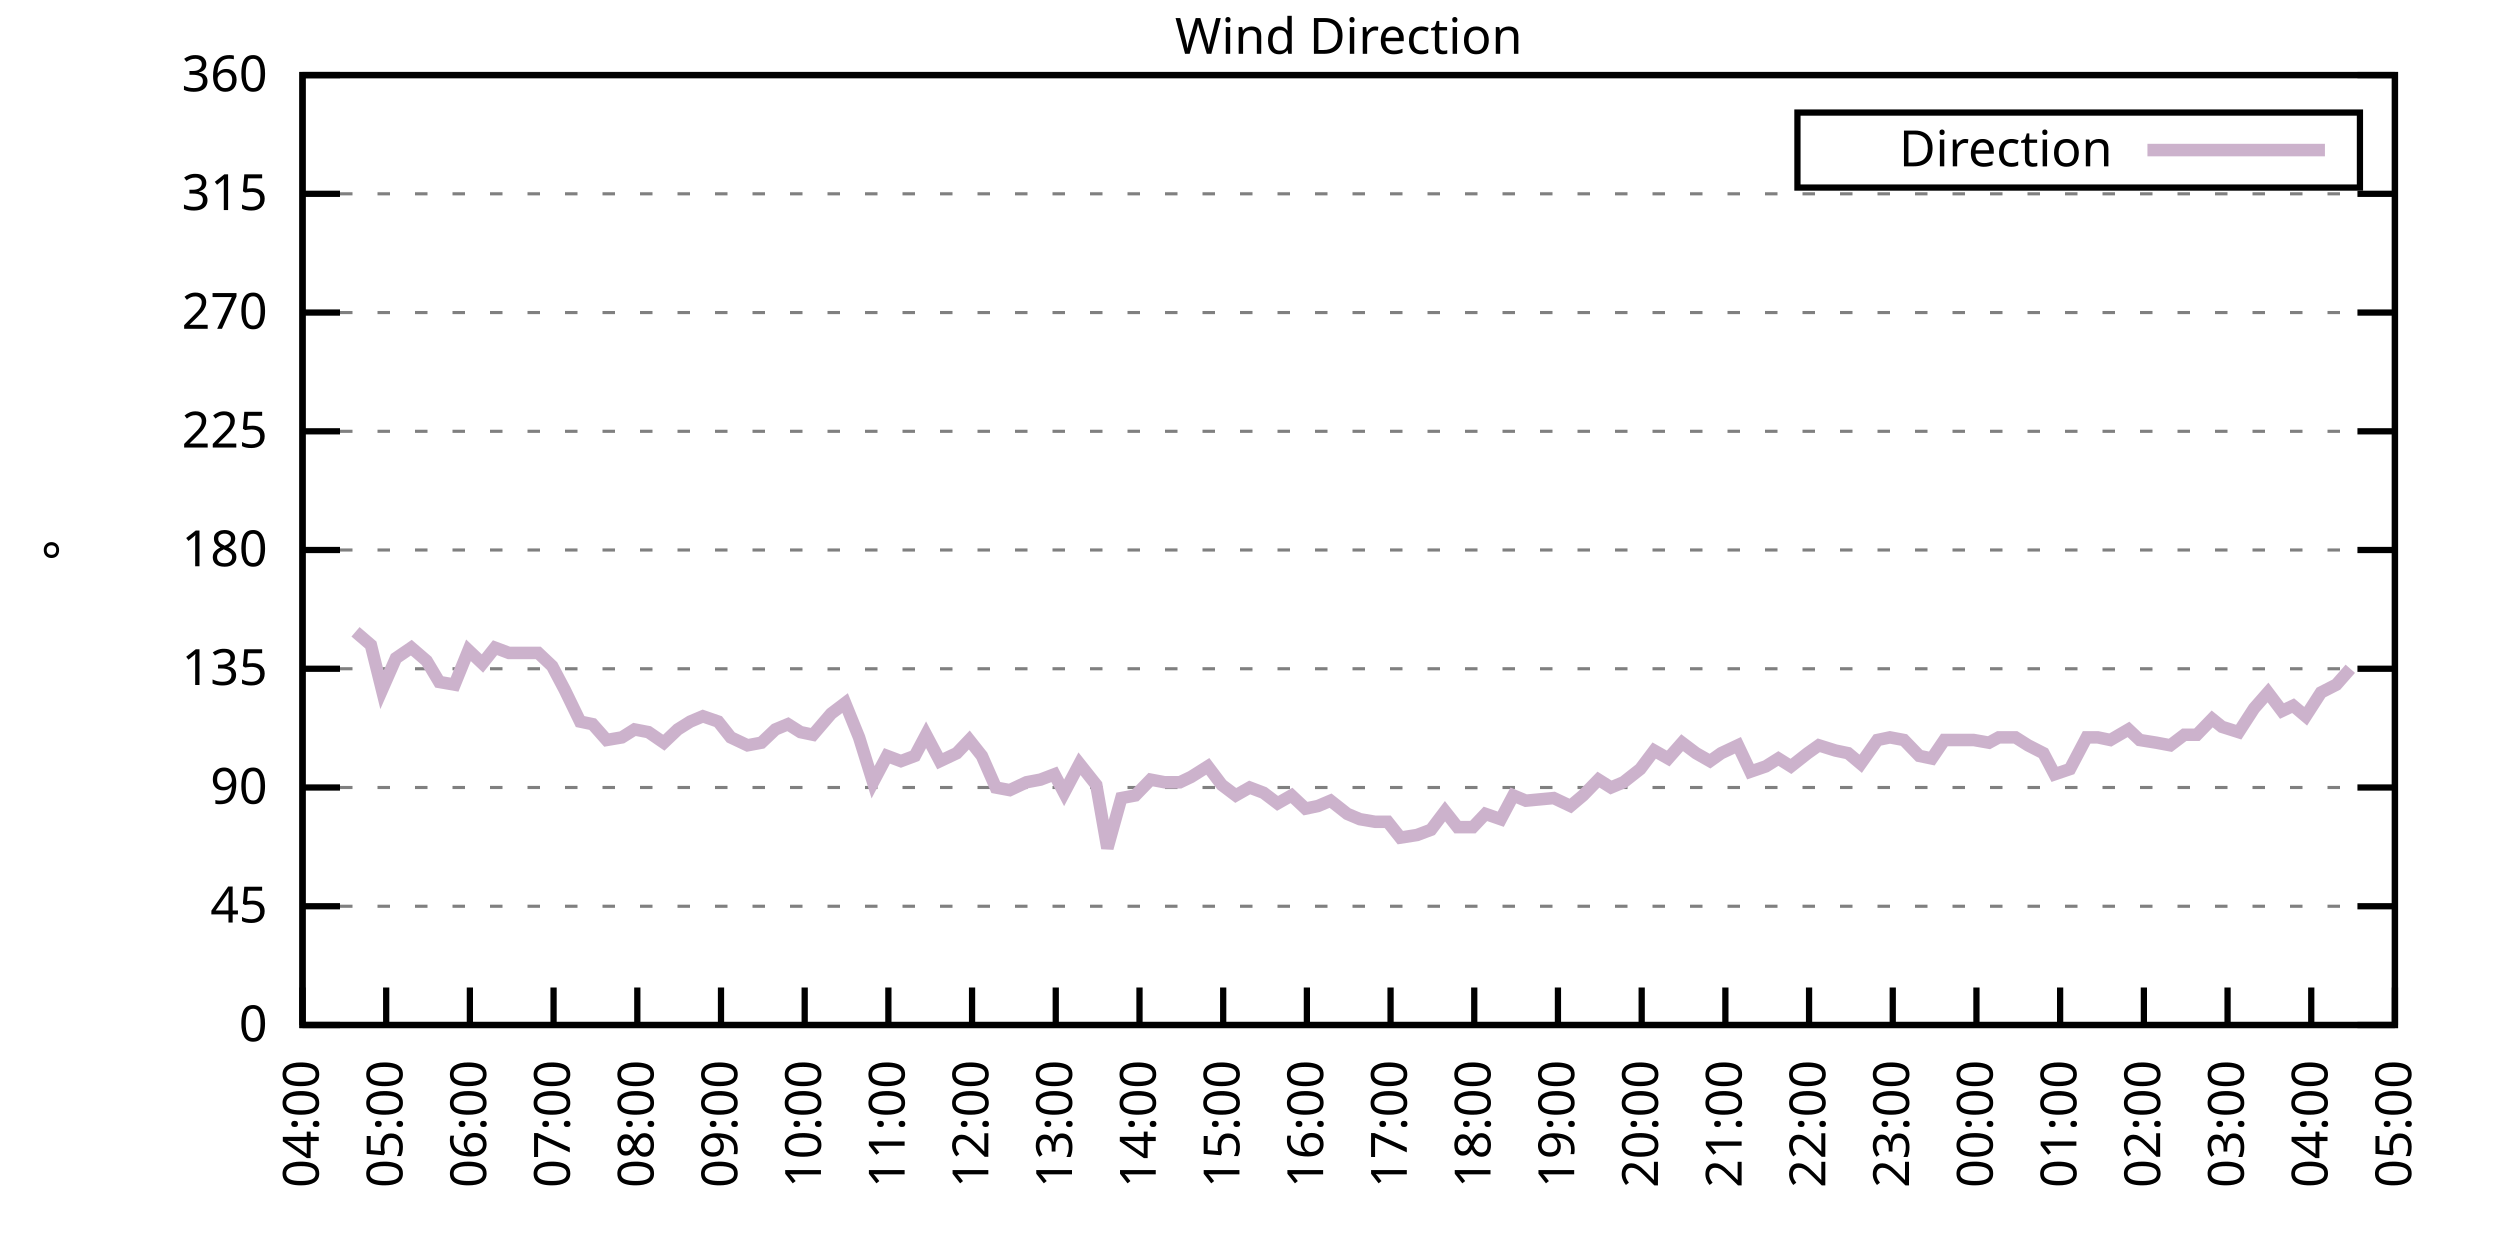
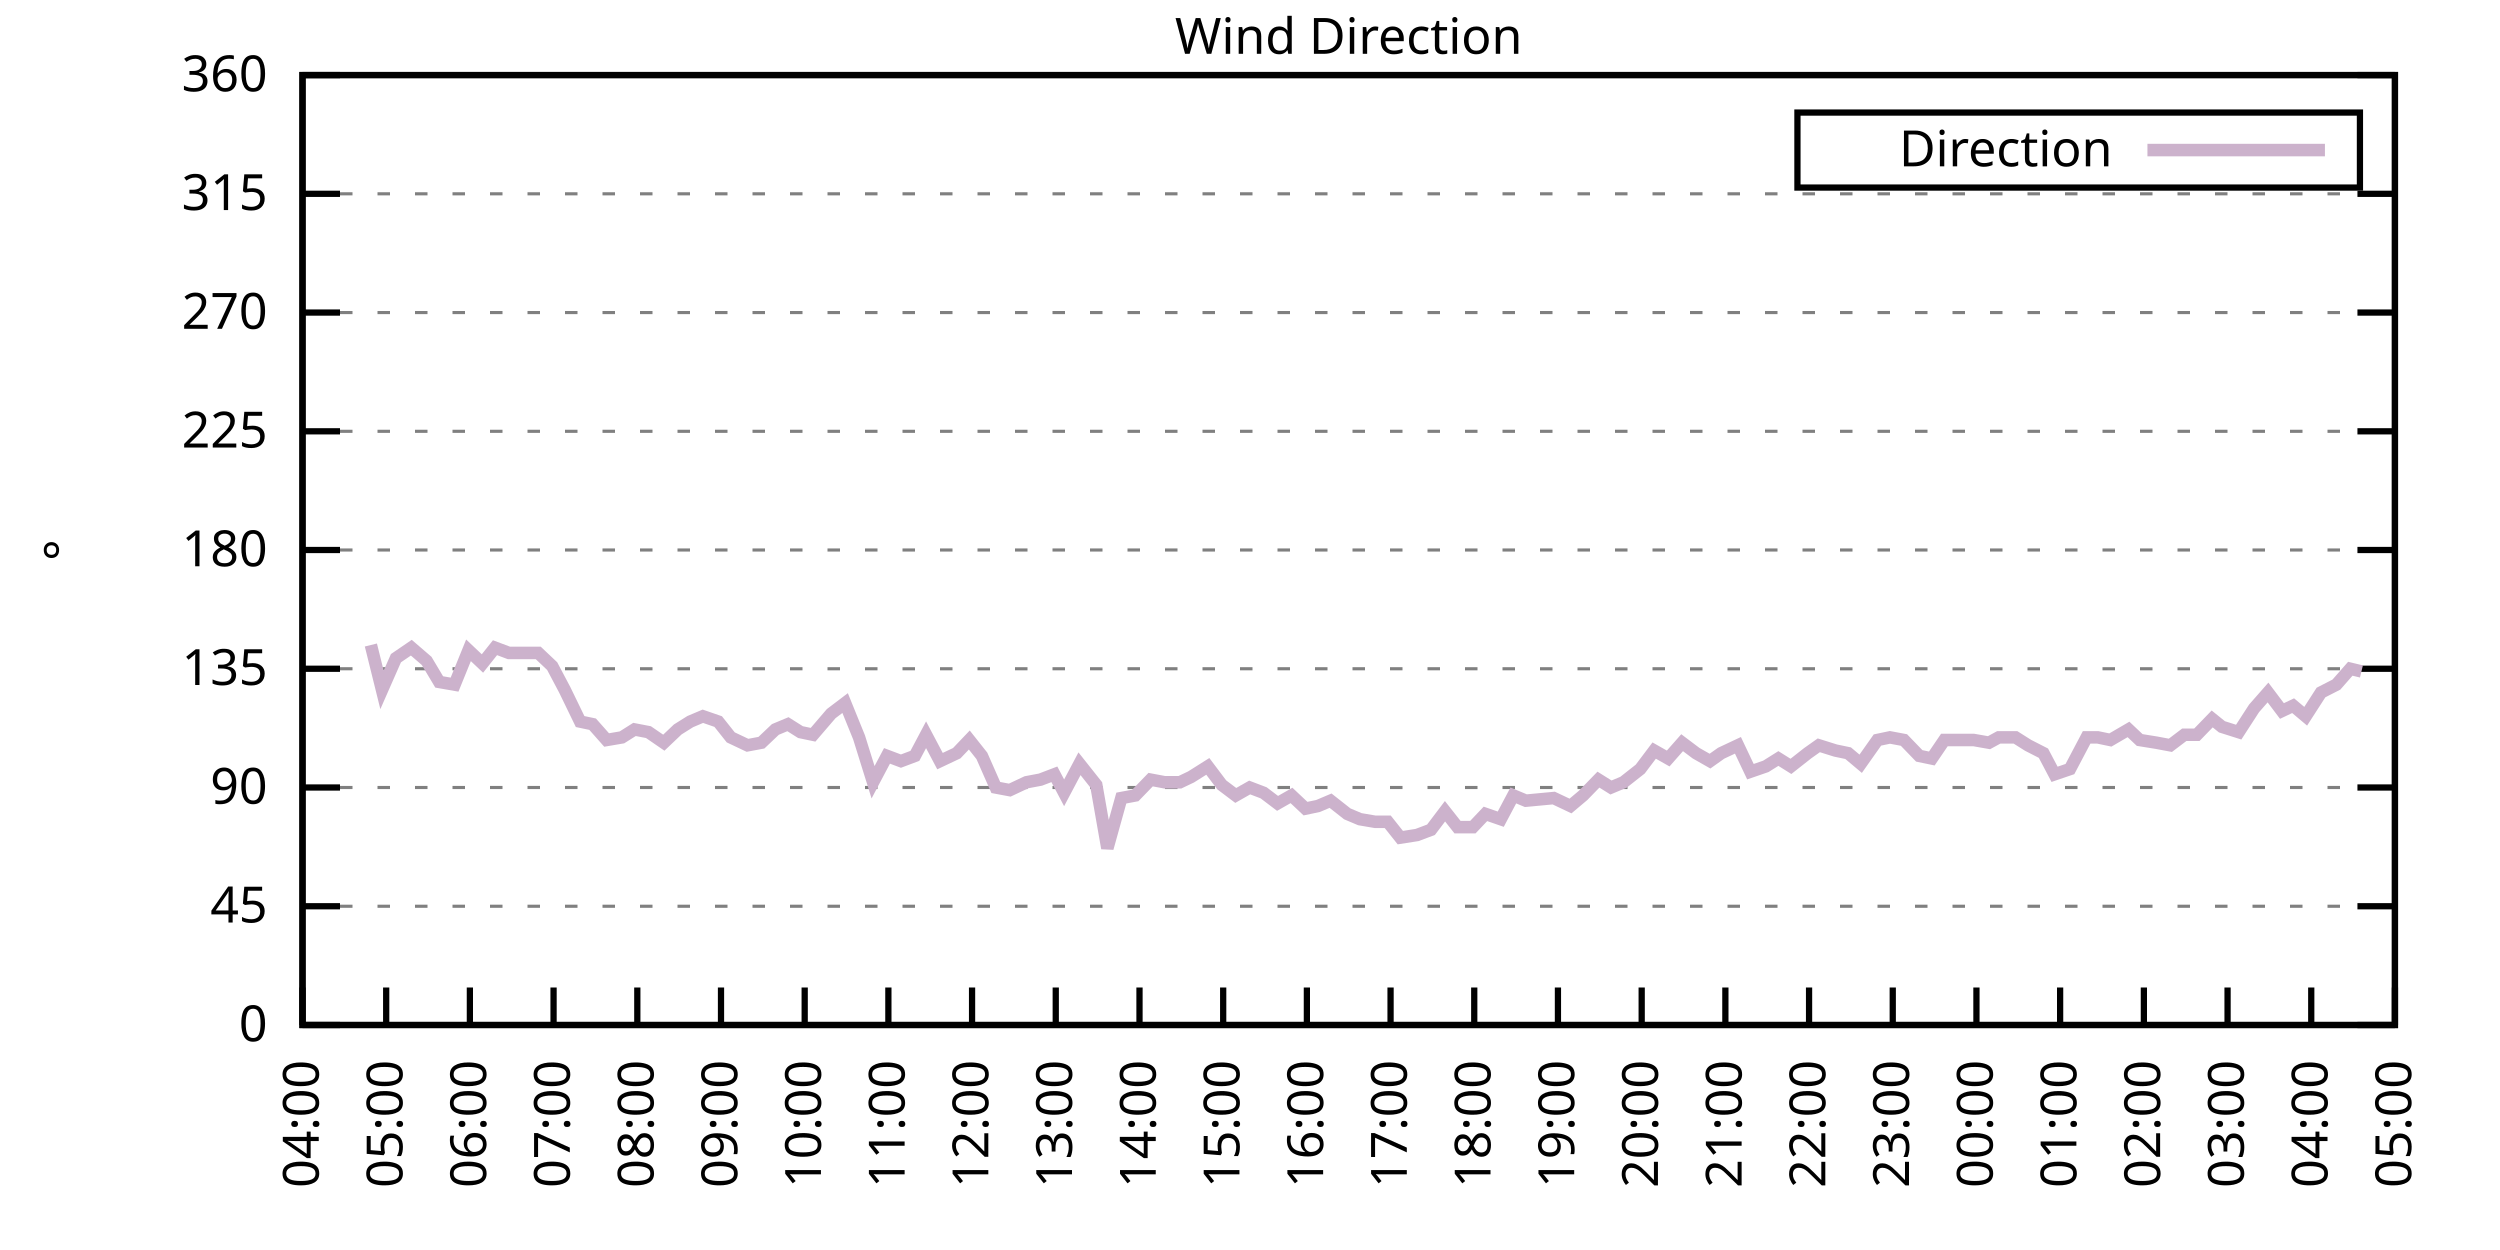
<svg xmlns="http://www.w3.org/2000/svg" xmlns:xlink="http://www.w3.org/1999/xlink" width="400" height="200" viewBox="0 0 400 200">
  <g id="gnuplot_canvas">
    <rect x="0" y="0" width="400" height="200" fill="none" />
    <defs>
      <circle id="gpDot" r="0.5" stroke-width="0.5" stroke="currentColor" />
      <path id="gpPt0" stroke-width="0.333" stroke="currentColor" d="M-1,0 h2 M0,-1 v2" />
      <path id="gpPt1" stroke-width="0.333" stroke="currentColor" d="M-1,-1 L1,1 M1,-1 L-1,1" />
      <path id="gpPt2" stroke-width="0.333" stroke="currentColor" d="M-1,0 L1,0 M0,-1 L0,1 M-1,-1 L1,1 M-1,1 L1,-1" />
      <rect id="gpPt3" stroke-width="0.333" stroke="currentColor" x="-1" y="-1" width="2" height="2" />
      <rect id="gpPt4" stroke-width="0.333" stroke="currentColor" fill="currentColor" x="-1" y="-1" width="2" height="2" />
      <circle id="gpPt5" stroke-width="0.333" stroke="currentColor" cx="0" cy="0" r="1" />
      <use xlink:href="#gpPt5" id="gpPt6" fill="currentColor" stroke="none" />
      <path id="gpPt7" stroke-width="0.333" stroke="currentColor" d="M0,-1.33 L-1.33,0.67 L1.33,0.67 z" />
      <use xlink:href="#gpPt7" id="gpPt8" fill="currentColor" stroke="none" />
      <use xlink:href="#gpPt7" id="gpPt9" stroke="currentColor" transform="rotate(180)" />
      <use xlink:href="#gpPt9" id="gpPt10" fill="currentColor" stroke="none" />
      <use xlink:href="#gpPt3" id="gpPt11" stroke="currentColor" transform="rotate(45)" />
      <use xlink:href="#gpPt11" id="gpPt12" fill="currentColor" stroke="none" />
      <path id="gpPt13" stroke-width="0.333" stroke="currentColor" d="M0,1.330 L1.265,0.411 L0.782,-1.067 L-0.782,-1.076 L-1.265,0.411 z" />
      <use xlink:href="#gpPt13" id="gpPt14" fill="currentColor" stroke="none" />
      <filter id="textbox" filterUnits="objectBoundingBox" x="0" y="0" height="1" width="1">
        <feFlood flood-color="white" flood-opacity="1" result="bgnd" />
        <feComposite in="SourceGraphic" in2="bgnd" operator="atop" />
      </filter>
      <filter id="greybox" filterUnits="objectBoundingBox" x="0" y="0" height="1" width="1">
        <feFlood flood-color="lightgrey" flood-opacity="1" result="grey" />
        <feComposite in="SourceGraphic" in2="grey" operator="atop" />
      </filter>
    </defs>
    <g fill="none" color="white" stroke="currentColor" stroke-width="1.00" stroke-linecap="butt" stroke-linejoin="miter">
</g>
    <g fill="none" color="black" stroke="currentColor" stroke-width="1.00" stroke-linecap="butt" stroke-linejoin="miter">
      <g stroke="none" shape-rendering="crispEdges">
        <polygon fill="rgb(255, 255, 255)" points="48.40,164.00 383.18,164.00 383.18,12.02 48.40,12.02 " />
      </g>
    </g>
    <g fill="none" color="black" stroke="currentColor" stroke-width="1.00" stroke-linecap="butt" stroke-linejoin="miter">
</g>
    <g fill="none" color="black" stroke="black" stroke-width="0.50" stroke-linecap="butt" stroke-linejoin="miter">
</g>
    <g fill="none" color="gray" stroke="currentColor" stroke-width="0.50" stroke-linecap="butt" stroke-linejoin="miter">
      <path stroke="gray" stroke-dasharray="2,4" class="gridline" d="M48.40,164.00 L383.19,164.00  " />
    </g>
    <g fill="none" color="gray" stroke="gray" stroke-width="1.00" stroke-linecap="butt" stroke-linejoin="miter">
</g>
    <g fill="none" color="black" stroke="currentColor" stroke-width="1.00" stroke-linecap="butt" stroke-linejoin="miter">
      <path stroke="black" d="M48.40,164.00 L54.40,164.00 M383.19,164.00 L377.19,164.00  " />
      <g transform="translate(42.80,166.60)" stroke="none" fill="black" font-family="Sans" font-size="8.00" text-anchor="end">
        <text>
          <tspan font-family="Sans"> 0</tspan>
        </text>
      </g>
    </g>
    <g fill="none" color="black" stroke="currentColor" stroke-width="1.00" stroke-linecap="butt" stroke-linejoin="miter">
</g>
    <g fill="none" color="black" stroke="black" stroke-width="0.50" stroke-linecap="butt" stroke-linejoin="miter">
</g>
    <g fill="none" color="gray" stroke="currentColor" stroke-width="0.50" stroke-linecap="butt" stroke-linejoin="miter">
      <path stroke="gray" stroke-dasharray="2,4" class="gridline" d="M48.40,145.00 L383.19,145.00  " />
    </g>
    <g fill="none" color="gray" stroke="gray" stroke-width="1.00" stroke-linecap="butt" stroke-linejoin="miter">
</g>
    <g fill="none" color="black" stroke="currentColor" stroke-width="1.00" stroke-linecap="butt" stroke-linejoin="miter">
      <path stroke="black" d="M48.40,145.00 L54.40,145.00 M383.19,145.00 L377.19,145.00  " />
      <g transform="translate(42.80,147.60)" stroke="none" fill="black" font-family="Sans" font-size="8.00" text-anchor="end">
        <text>
          <tspan font-family="Sans"> 45</tspan>
        </text>
      </g>
    </g>
    <g fill="none" color="black" stroke="currentColor" stroke-width="1.00" stroke-linecap="butt" stroke-linejoin="miter">
</g>
    <g fill="none" color="black" stroke="black" stroke-width="0.50" stroke-linecap="butt" stroke-linejoin="miter">
</g>
    <g fill="none" color="gray" stroke="currentColor" stroke-width="0.50" stroke-linecap="butt" stroke-linejoin="miter">
      <path stroke="gray" stroke-dasharray="2,4" class="gridline" d="M48.40,126.00 L383.19,126.00  " />
    </g>
    <g fill="none" color="gray" stroke="gray" stroke-width="1.00" stroke-linecap="butt" stroke-linejoin="miter">
</g>
    <g fill="none" color="black" stroke="currentColor" stroke-width="1.00" stroke-linecap="butt" stroke-linejoin="miter">
      <path stroke="black" d="M48.40,126.00 L54.40,126.00 M383.19,126.00 L377.19,126.00  " />
      <g transform="translate(42.80,128.60)" stroke="none" fill="black" font-family="Sans" font-size="8.00" text-anchor="end">
        <text>
          <tspan font-family="Sans"> 90</tspan>
        </text>
      </g>
    </g>
    <g fill="none" color="black" stroke="currentColor" stroke-width="1.00" stroke-linecap="butt" stroke-linejoin="miter">
</g>
    <g fill="none" color="black" stroke="black" stroke-width="0.50" stroke-linecap="butt" stroke-linejoin="miter">
</g>
    <g fill="none" color="gray" stroke="currentColor" stroke-width="0.50" stroke-linecap="butt" stroke-linejoin="miter">
      <path stroke="gray" stroke-dasharray="2,4" class="gridline" d="M48.40,107.00 L383.19,107.00  " />
    </g>
    <g fill="none" color="gray" stroke="gray" stroke-width="1.00" stroke-linecap="butt" stroke-linejoin="miter">
</g>
    <g fill="none" color="black" stroke="currentColor" stroke-width="1.00" stroke-linecap="butt" stroke-linejoin="miter">
      <path stroke="black" d="M48.40,107.00 L54.40,107.00 M383.19,107.00 L377.19,107.00  " />
      <g transform="translate(42.80,109.60)" stroke="none" fill="black" font-family="Sans" font-size="8.00" text-anchor="end">
        <text>
          <tspan font-family="Sans"> 135</tspan>
        </text>
      </g>
    </g>
    <g fill="none" color="black" stroke="currentColor" stroke-width="1.00" stroke-linecap="butt" stroke-linejoin="miter">
</g>
    <g fill="none" color="black" stroke="black" stroke-width="0.50" stroke-linecap="butt" stroke-linejoin="miter">
</g>
    <g fill="none" color="gray" stroke="currentColor" stroke-width="0.50" stroke-linecap="butt" stroke-linejoin="miter">
      <path stroke="gray" stroke-dasharray="2,4" class="gridline" d="M48.40,88.00 L383.19,88.00  " />
    </g>
    <g fill="none" color="gray" stroke="gray" stroke-width="1.00" stroke-linecap="butt" stroke-linejoin="miter">
</g>
    <g fill="none" color="black" stroke="currentColor" stroke-width="1.00" stroke-linecap="butt" stroke-linejoin="miter">
      <path stroke="black" d="M48.40,88.00 L54.40,88.00 M383.19,88.00 L377.19,88.00  " />
      <g transform="translate(42.80,90.60)" stroke="none" fill="black" font-family="Sans" font-size="8.00" text-anchor="end">
        <text>
          <tspan font-family="Sans"> 180</tspan>
        </text>
      </g>
    </g>
    <g fill="none" color="black" stroke="currentColor" stroke-width="1.00" stroke-linecap="butt" stroke-linejoin="miter">
</g>
    <g fill="none" color="black" stroke="black" stroke-width="0.50" stroke-linecap="butt" stroke-linejoin="miter">
</g>
    <g fill="none" color="gray" stroke="currentColor" stroke-width="0.50" stroke-linecap="butt" stroke-linejoin="miter">
      <path stroke="gray" stroke-dasharray="2,4" class="gridline" d="M48.40,69.01 L383.19,69.01  " />
    </g>
    <g fill="none" color="gray" stroke="gray" stroke-width="1.00" stroke-linecap="butt" stroke-linejoin="miter">
</g>
    <g fill="none" color="black" stroke="currentColor" stroke-width="1.00" stroke-linecap="butt" stroke-linejoin="miter">
      <path stroke="black" d="M48.40,69.01 L54.40,69.01 M383.19,69.01 L377.19,69.01  " />
      <g transform="translate(42.80,71.61)" stroke="none" fill="black" font-family="Sans" font-size="8.00" text-anchor="end">
        <text>
          <tspan font-family="Sans"> 225</tspan>
        </text>
      </g>
    </g>
    <g fill="none" color="black" stroke="currentColor" stroke-width="1.00" stroke-linecap="butt" stroke-linejoin="miter">
</g>
    <g fill="none" color="black" stroke="black" stroke-width="0.50" stroke-linecap="butt" stroke-linejoin="miter">
</g>
    <g fill="none" color="gray" stroke="currentColor" stroke-width="0.50" stroke-linecap="butt" stroke-linejoin="miter">
      <path stroke="gray" stroke-dasharray="2,4" class="gridline" d="M48.40,50.01 L383.19,50.01  " />
    </g>
    <g fill="none" color="gray" stroke="gray" stroke-width="1.00" stroke-linecap="butt" stroke-linejoin="miter">
</g>
    <g fill="none" color="black" stroke="currentColor" stroke-width="1.00" stroke-linecap="butt" stroke-linejoin="miter">
      <path stroke="black" d="M48.40,50.01 L54.40,50.01 M383.19,50.01 L377.19,50.01  " />
      <g transform="translate(42.80,52.61)" stroke="none" fill="black" font-family="Sans" font-size="8.00" text-anchor="end">
        <text>
          <tspan font-family="Sans"> 270</tspan>
        </text>
      </g>
    </g>
    <g fill="none" color="black" stroke="currentColor" stroke-width="1.00" stroke-linecap="butt" stroke-linejoin="miter">
</g>
    <g fill="none" color="black" stroke="black" stroke-width="0.50" stroke-linecap="butt" stroke-linejoin="miter">
</g>
    <g fill="none" color="gray" stroke="currentColor" stroke-width="0.50" stroke-linecap="butt" stroke-linejoin="miter">
      <path stroke="gray" stroke-dasharray="2,4" class="gridline" d="M48.40,31.01 L383.19,31.01  " />
    </g>
    <g fill="none" color="gray" stroke="gray" stroke-width="1.00" stroke-linecap="butt" stroke-linejoin="miter">
</g>
    <g fill="none" color="black" stroke="currentColor" stroke-width="1.00" stroke-linecap="butt" stroke-linejoin="miter">
      <path stroke="black" d="M48.40,31.01 L54.40,31.01 M383.19,31.01 L377.19,31.01  " />
      <g transform="translate(42.80,33.61)" stroke="none" fill="black" font-family="Sans" font-size="8.00" text-anchor="end">
        <text>
          <tspan font-family="Sans"> 315</tspan>
        </text>
      </g>
    </g>
    <g fill="none" color="black" stroke="currentColor" stroke-width="1.00" stroke-linecap="butt" stroke-linejoin="miter">
</g>
    <g fill="none" color="black" stroke="black" stroke-width="0.50" stroke-linecap="butt" stroke-linejoin="miter">
</g>
    <g fill="none" color="gray" stroke="currentColor" stroke-width="0.50" stroke-linecap="butt" stroke-linejoin="miter">
      <path stroke="gray" stroke-dasharray="2,4" class="gridline" d="M48.40,12.01 L383.19,12.01  " />
    </g>
    <g fill="none" color="gray" stroke="gray" stroke-width="1.00" stroke-linecap="butt" stroke-linejoin="miter">
</g>
    <g fill="none" color="black" stroke="currentColor" stroke-width="1.00" stroke-linecap="butt" stroke-linejoin="miter">
      <path stroke="black" d="M48.40,12.01 L54.40,12.01 M383.19,12.01 L377.19,12.01  " />
      <g transform="translate(42.80,14.61)" stroke="none" fill="black" font-family="Sans" font-size="8.00" text-anchor="end">
        <text>
          <tspan font-family="Sans"> 360</tspan>
        </text>
      </g>
    </g>
    <g fill="none" color="black" stroke="currentColor" stroke-width="1.00" stroke-linecap="butt" stroke-linejoin="miter">
      <path stroke="black" d="M48.40,164.00 L48.40,158.00  " />
      <g transform="translate(51.00,169.60) rotate(270.00)" stroke="none" fill="black" font-family="Sans" font-size="8.00" text-anchor="end">
        <text>
          <tspan font-family="Sans">04:00</tspan>
        </text>
      </g>
    </g>
    <g fill="none" color="black" stroke="currentColor" stroke-width="1.00" stroke-linecap="butt" stroke-linejoin="miter">
      <path stroke="black" d="M61.79,164.00 L61.79,158.00  " />
      <g transform="translate(64.39,169.60) rotate(270.00)" stroke="none" fill="black" font-family="Sans" font-size="8.00" text-anchor="end">
        <text>
          <tspan font-family="Sans">05:00</tspan>
        </text>
      </g>
    </g>
    <g fill="none" color="black" stroke="currentColor" stroke-width="1.00" stroke-linecap="butt" stroke-linejoin="miter">
      <path stroke="black" d="M75.18,164.00 L75.18,158.00  " />
      <g transform="translate(77.78,169.60) rotate(270.00)" stroke="none" fill="black" font-family="Sans" font-size="8.00" text-anchor="end">
        <text>
          <tspan font-family="Sans">06:00</tspan>
        </text>
      </g>
    </g>
    <g fill="none" color="black" stroke="currentColor" stroke-width="1.00" stroke-linecap="butt" stroke-linejoin="miter">
      <path stroke="black" d="M88.57,164.00 L88.57,158.00  " />
      <g transform="translate(91.17,169.60) rotate(270.00)" stroke="none" fill="black" font-family="Sans" font-size="8.00" text-anchor="end">
        <text>
          <tspan font-family="Sans">07:00</tspan>
        </text>
      </g>
    </g>
    <g fill="none" color="black" stroke="currentColor" stroke-width="1.00" stroke-linecap="butt" stroke-linejoin="miter">
      <path stroke="black" d="M101.97,164.00 L101.97,158.00  " />
      <g transform="translate(104.57,169.60) rotate(270.00)" stroke="none" fill="black" font-family="Sans" font-size="8.00" text-anchor="end">
        <text>
          <tspan font-family="Sans">08:00</tspan>
        </text>
      </g>
    </g>
    <g fill="none" color="black" stroke="currentColor" stroke-width="1.00" stroke-linecap="butt" stroke-linejoin="miter">
      <path stroke="black" d="M115.36,164.00 L115.36,158.00  " />
      <g transform="translate(117.96,169.60) rotate(270.00)" stroke="none" fill="black" font-family="Sans" font-size="8.00" text-anchor="end">
        <text>
          <tspan font-family="Sans">09:00</tspan>
        </text>
      </g>
    </g>
    <g fill="none" color="black" stroke="currentColor" stroke-width="1.00" stroke-linecap="butt" stroke-linejoin="miter">
      <path stroke="black" d="M128.75,164.00 L128.75,158.00  " />
      <g transform="translate(131.35,169.60) rotate(270.00)" stroke="none" fill="black" font-family="Sans" font-size="8.00" text-anchor="end">
        <text>
          <tspan font-family="Sans">10:00</tspan>
        </text>
      </g>
    </g>
    <g fill="none" color="black" stroke="currentColor" stroke-width="1.00" stroke-linecap="butt" stroke-linejoin="miter">
      <path stroke="black" d="M142.14,164.00 L142.14,158.00  " />
      <g transform="translate(144.74,169.60) rotate(270.00)" stroke="none" fill="black" font-family="Sans" font-size="8.00" text-anchor="end">
        <text>
          <tspan font-family="Sans">11:00</tspan>
        </text>
      </g>
    </g>
    <g fill="none" color="black" stroke="currentColor" stroke-width="1.00" stroke-linecap="butt" stroke-linejoin="miter">
      <path stroke="black" d="M155.53,164.00 L155.53,158.00  " />
      <g transform="translate(158.13,169.60) rotate(270.00)" stroke="none" fill="black" font-family="Sans" font-size="8.00" text-anchor="end">
        <text>
          <tspan font-family="Sans">12:00</tspan>
        </text>
      </g>
    </g>
    <g fill="none" color="black" stroke="currentColor" stroke-width="1.00" stroke-linecap="butt" stroke-linejoin="miter">
      <path stroke="black" d="M168.92,164.00 L168.92,158.00  " />
      <g transform="translate(171.52,169.60) rotate(270.00)" stroke="none" fill="black" font-family="Sans" font-size="8.00" text-anchor="end">
        <text>
          <tspan font-family="Sans">13:00</tspan>
        </text>
      </g>
    </g>
    <g fill="none" color="black" stroke="currentColor" stroke-width="1.00" stroke-linecap="butt" stroke-linejoin="miter">
      <path stroke="black" d="M182.32,164.00 L182.32,158.00  " />
      <g transform="translate(184.92,169.60) rotate(270.00)" stroke="none" fill="black" font-family="Sans" font-size="8.00" text-anchor="end">
        <text>
          <tspan font-family="Sans">14:00</tspan>
        </text>
      </g>
    </g>
    <g fill="none" color="black" stroke="currentColor" stroke-width="1.00" stroke-linecap="butt" stroke-linejoin="miter">
      <path stroke="black" d="M195.71,164.00 L195.71,158.00  " />
      <g transform="translate(198.31,169.60) rotate(270.00)" stroke="none" fill="black" font-family="Sans" font-size="8.00" text-anchor="end">
        <text>
          <tspan font-family="Sans">15:00</tspan>
        </text>
      </g>
    </g>
    <g fill="none" color="black" stroke="currentColor" stroke-width="1.00" stroke-linecap="butt" stroke-linejoin="miter">
      <path stroke="black" d="M209.10,164.00 L209.10,158.00  " />
      <g transform="translate(211.70,169.60) rotate(270.00)" stroke="none" fill="black" font-family="Sans" font-size="8.00" text-anchor="end">
        <text>
          <tspan font-family="Sans">16:00</tspan>
        </text>
      </g>
    </g>
    <g fill="none" color="black" stroke="currentColor" stroke-width="1.00" stroke-linecap="butt" stroke-linejoin="miter">
      <path stroke="black" d="M222.49,164.00 L222.49,158.00  " />
      <g transform="translate(225.09,169.60) rotate(270.00)" stroke="none" fill="black" font-family="Sans" font-size="8.00" text-anchor="end">
        <text>
          <tspan font-family="Sans">17:00</tspan>
        </text>
      </g>
    </g>
    <g fill="none" color="black" stroke="currentColor" stroke-width="1.00" stroke-linecap="butt" stroke-linejoin="miter">
      <path stroke="black" d="M235.88,164.00 L235.88,158.00  " />
      <g transform="translate(238.48,169.60) rotate(270.00)" stroke="none" fill="black" font-family="Sans" font-size="8.00" text-anchor="end">
        <text>
          <tspan font-family="Sans">18:00</tspan>
        </text>
      </g>
    </g>
    <g fill="none" color="black" stroke="currentColor" stroke-width="1.00" stroke-linecap="butt" stroke-linejoin="miter">
      <path stroke="black" d="M249.27,164.00 L249.27,158.00  " />
      <g transform="translate(251.87,169.60) rotate(270.00)" stroke="none" fill="black" font-family="Sans" font-size="8.00" text-anchor="end">
        <text>
          <tspan font-family="Sans">19:00</tspan>
        </text>
      </g>
    </g>
    <g fill="none" color="black" stroke="currentColor" stroke-width="1.00" stroke-linecap="butt" stroke-linejoin="miter">
      <path stroke="black" d="M262.67,164.00 L262.67,158.00  " />
      <g transform="translate(265.27,169.60) rotate(270.00)" stroke="none" fill="black" font-family="Sans" font-size="8.00" text-anchor="end">
        <text>
          <tspan font-family="Sans">20:00</tspan>
        </text>
      </g>
    </g>
    <g fill="none" color="black" stroke="currentColor" stroke-width="1.00" stroke-linecap="butt" stroke-linejoin="miter">
      <path stroke="black" d="M276.06,164.00 L276.06,158.00  " />
      <g transform="translate(278.66,169.60) rotate(270.00)" stroke="none" fill="black" font-family="Sans" font-size="8.00" text-anchor="end">
        <text>
          <tspan font-family="Sans">21:00</tspan>
        </text>
      </g>
    </g>
    <g fill="none" color="black" stroke="currentColor" stroke-width="1.00" stroke-linecap="butt" stroke-linejoin="miter">
      <path stroke="black" d="M289.45,164.00 L289.45,158.00  " />
      <g transform="translate(292.05,169.60) rotate(270.00)" stroke="none" fill="black" font-family="Sans" font-size="8.00" text-anchor="end">
        <text>
          <tspan font-family="Sans">22:00</tspan>
        </text>
      </g>
    </g>
    <g fill="none" color="black" stroke="currentColor" stroke-width="1.00" stroke-linecap="butt" stroke-linejoin="miter">
      <path stroke="black" d="M302.84,164.00 L302.84,158.00  " />
      <g transform="translate(305.44,169.60) rotate(270.00)" stroke="none" fill="black" font-family="Sans" font-size="8.00" text-anchor="end">
        <text>
          <tspan font-family="Sans">23:00</tspan>
        </text>
      </g>
    </g>
    <g fill="none" color="black" stroke="currentColor" stroke-width="1.00" stroke-linecap="butt" stroke-linejoin="miter">
      <path stroke="black" d="M316.23,164.00 L316.23,158.00  " />
      <g transform="translate(318.83,169.60) rotate(270.00)" stroke="none" fill="black" font-family="Sans" font-size="8.00" text-anchor="end">
        <text>
          <tspan font-family="Sans">00:00</tspan>
        </text>
      </g>
    </g>
    <g fill="none" color="black" stroke="currentColor" stroke-width="1.00" stroke-linecap="butt" stroke-linejoin="miter">
      <path stroke="black" d="M329.62,164.00 L329.62,158.00  " />
      <g transform="translate(332.22,169.60) rotate(270.00)" stroke="none" fill="black" font-family="Sans" font-size="8.00" text-anchor="end">
        <text>
          <tspan font-family="Sans">01:00</tspan>
        </text>
      </g>
    </g>
    <g fill="none" color="black" stroke="currentColor" stroke-width="1.00" stroke-linecap="butt" stroke-linejoin="miter">
      <path stroke="black" d="M343.02,164.00 L343.02,158.00  " />
      <g transform="translate(345.62,169.60) rotate(270.00)" stroke="none" fill="black" font-family="Sans" font-size="8.00" text-anchor="end">
        <text>
          <tspan font-family="Sans">02:00</tspan>
        </text>
      </g>
    </g>
    <g fill="none" color="black" stroke="currentColor" stroke-width="1.00" stroke-linecap="butt" stroke-linejoin="miter">
      <path stroke="black" d="M356.41,164.00 L356.41,158.00  " />
      <g transform="translate(359.01,169.60) rotate(270.00)" stroke="none" fill="black" font-family="Sans" font-size="8.00" text-anchor="end">
        <text>
          <tspan font-family="Sans">03:00</tspan>
        </text>
      </g>
    </g>
    <g fill="none" color="black" stroke="currentColor" stroke-width="1.00" stroke-linecap="butt" stroke-linejoin="miter">
      <path stroke="black" d="M369.80,164.00 L369.80,158.00  " />
      <g transform="translate(372.40,169.60) rotate(270.00)" stroke="none" fill="black" font-family="Sans" font-size="8.00" text-anchor="end">
        <text>
          <tspan font-family="Sans">04:00</tspan>
        </text>
      </g>
    </g>
    <g fill="none" color="black" stroke="currentColor" stroke-width="1.00" stroke-linecap="butt" stroke-linejoin="miter">
      <path stroke="black" d="M383.19,164.00 L383.19,158.00  " />
      <g transform="translate(385.79,169.60) rotate(270.00)" stroke="none" fill="black" font-family="Sans" font-size="8.00" text-anchor="end">
        <text>
          <tspan font-family="Sans">05:00</tspan>
        </text>
      </g>
    </g>
    <g fill="none" color="black" stroke="currentColor" stroke-width="1.00" stroke-linecap="butt" stroke-linejoin="miter">
</g>
    <g fill="none" color="black" stroke="currentColor" stroke-width="1.00" stroke-linecap="butt" stroke-linejoin="miter">
      <path stroke="black" d="M48.40,12.01 L48.40,164.00 L383.19,164.00 L383.19,12.01 L48.40,12.01 Z  " />
    </g>
    <g fill="none" color="black" stroke="currentColor" stroke-width="1.00" stroke-linecap="butt" stroke-linejoin="miter">
</g>
    <g fill="none" color="black" stroke="currentColor" stroke-width="1.00" stroke-linecap="butt" stroke-linejoin="miter">
      <path stroke="black" d="M287.59,30.01 L287.59,18.01 L377.59,18.01 L377.59,30.01 L287.59,30.01 Z  " />
    </g>
    <g id="Wind_direction_plot_1">
      <g fill="none" color="white" stroke="black" stroke-width="2.00" stroke-linecap="butt" stroke-linejoin="miter">
</g>
      <g fill="none" color="black" stroke="currentColor" stroke-width="2.00" stroke-linecap="butt" stroke-linejoin="miter">
        <g transform="translate(337.99,26.61)" stroke="none" fill="black" font-family="Sans" font-size="8.00" text-anchor="end">
          <text>
            <tspan font-family="Sans">Direction</tspan>
          </text>
        </g>
      </g>
      <g fill="none" color="black" stroke="currentColor" stroke-width="2.00" stroke-linecap="butt" stroke-linejoin="miter">
-         <path stroke="rgb(204, 178, 204)" d="M343.59,24.01 L371.99,24.01 M56.88,101.09 L59.34,103.20 L61.12,110.38 L63.35,105.31 L65.81,103.63 L68.26,105.74   L70.27,109.11 L72.73,109.54 L74.96,104.05 L77.19,106.16 L79.20,103.63 L81.43,104.47 L83.44,104.47 L86.12,104.47   L88.35,106.58 L90.36,110.38 L92.82,115.45 L94.82,115.87 L97.06,118.40 L99.51,117.98 L101.52,116.71 L103.75,117.14   L106.21,118.83 L108.44,116.71 L110.45,115.45 L112.46,114.60 L114.91,115.45 L116.92,117.98 L119.60,119.25 L121.83,118.83   L124.06,116.71 L126.07,115.87 L128.08,117.14 L130.09,117.56 L132.99,114.18 L135.22,112.49 L137.45,117.98 L139.69,125.16   L141.92,120.94 L144.15,121.78 L146.38,120.94 L148.17,117.56 L150.40,121.78 L153.08,120.51 L155.09,118.40 L157.10,120.94   L159.33,126.00 L161.56,126.42 L164.24,125.16 L166.47,124.74 L168.70,123.89 L170.26,126.85 L172.72,122.20 L175.40,125.58   L177.18,135.71 L179.41,127.69 L181.65,127.27 L184.10,124.74 L186.33,125.16 L188.79,125.16 L190.57,124.31 L193.25,122.62   L195.48,125.58 L197.72,127.27 L199.95,126.00 L202.18,126.85 L204.41,128.54 L206.64,127.27 L208.88,129.38 L210.88,128.96   L212.89,128.11 L215.57,130.22 L217.58,131.07 L220.04,131.49 L222.04,131.49 L224.05,134.02 L226.73,133.60 L228.96,132.76   L231.20,129.80 L233.20,132.34 L235.66,132.34 L237.67,130.22 L240.12,131.07 L242.13,127.27 L244.14,128.11 L248.60,127.69   L251.28,128.96 L253.29,127.27 L255.75,124.74 L257.76,126.00 L259.76,125.16 L262.44,123.05 L264.67,120.09 L266.91,121.36   L269.14,118.83 L271.37,120.51 L273.60,121.78 L275.39,120.51 L278.07,119.25 L280.07,123.47 L282.53,122.62 L284.54,121.36   L286.55,122.62 L289.23,120.51 L291.01,119.25 L293.69,120.09 L295.70,120.51 L297.71,122.20 L300.39,118.40 L302.39,117.98   L304.63,118.40 L307.08,120.94 L309.09,121.36 L311.10,118.40 L313.78,118.40 L315.79,118.40 L318.24,118.83 L319.80,117.98   L322.48,117.98 L324.49,119.25 L326.95,120.51 L328.73,123.89 L331.19,123.05 L333.86,117.98 L335.65,117.98 L337.66,118.40   L340.56,116.71 L342.35,118.40 L345.02,118.83 L347.26,119.25 L349.49,117.56 L351.50,117.56 L353.95,115.03 L355.51,116.29   L358.19,117.14 L360.65,113.34 L362.88,110.80 L365.11,113.76 L366.90,112.91 L368.91,114.60 L371.36,110.80 L373.82,109.54   L376.05,107.00  " />
+         <path stroke="rgb(204, 178, 204)" d="M343.59,24.01 L371.99,24.01 M59.34,103.20 L61.12,110.38 L63.35,105.31 L65.81,103.63 L68.26,105.74 L70.27,109.11   L72.73,109.54 L74.96,104.05 L77.19,106.16 L79.20,103.63 L81.43,104.47 L83.44,104.47 L86.12,104.47 L88.35,106.58   L90.36,110.38 L92.82,115.45 L94.82,115.87 L97.06,118.40 L99.51,117.98 L101.52,116.71 L103.75,117.14 L106.21,118.83   L108.44,116.71 L110.45,115.45 L112.46,114.60 L114.91,115.45 L116.92,117.98 L119.60,119.25 L121.83,118.83 L124.06,116.71   L126.07,115.87 L128.08,117.14 L130.09,117.56 L132.99,114.18 L135.22,112.49 L137.45,117.98 L139.69,125.16 L141.92,120.94   L144.15,121.78 L146.38,120.94 L148.17,117.56 L150.40,121.78 L153.08,120.51 L155.09,118.40 L157.10,120.94 L159.33,126.00   L161.56,126.42 L164.24,125.16 L166.47,124.74 L168.70,123.89 L170.26,126.85 L172.72,122.20 L175.40,125.58 L177.18,135.71   L179.41,127.69 L181.65,127.27 L184.10,124.74 L186.33,125.16 L188.79,125.16 L190.57,124.31 L193.25,122.62 L195.48,125.58   L197.72,127.27 L199.95,126.00 L202.18,126.85 L204.41,128.54 L206.64,127.27 L208.88,129.38 L210.88,128.96 L212.89,128.11   L215.57,130.22 L217.58,131.07 L220.04,131.49 L222.04,131.49 L224.05,134.02 L226.73,133.60 L228.96,132.76 L231.20,129.80   L233.20,132.34 L235.66,132.34 L237.67,130.22 L240.12,131.07 L242.13,127.27 L244.14,128.11 L248.60,127.69 L251.28,128.96   L253.29,127.27 L255.75,124.74 L257.76,126.00 L259.76,125.16 L262.44,123.05 L264.67,120.09 L266.91,121.36 L269.14,118.83   L271.37,120.51 L273.60,121.78 L275.39,120.51 L278.07,119.25 L280.07,123.47 L282.53,122.62 L284.54,121.36 L286.55,122.62   L289.23,120.51 L291.01,119.25 L293.69,120.09 L295.70,120.51 L297.71,122.20 L300.39,118.40 L302.39,117.98 L304.63,118.40   L307.08,120.94 L309.09,121.36 L311.10,118.40 L313.78,118.40 L315.79,118.40 L318.24,118.83 L319.80,117.98 L322.48,117.98   L324.49,119.25 L326.95,120.51 L328.73,123.89 L331.19,123.05 L333.86,117.98 L335.65,117.98 L337.66,118.40 L340.56,116.71   L342.35,118.40 L345.02,118.83 L347.26,119.25 L349.49,117.56 L351.50,117.56 L353.95,115.03 L355.51,116.29 L358.19,117.14   L360.65,113.34 L362.88,110.80 L365.11,113.76 L366.90,112.91 L368.91,114.60 L371.36,110.80 L373.82,109.54 L376.05,107.00   L377.83,107.43  " />
      </g>
    </g>
    <g fill="none" color="black" stroke="currentColor" stroke-width="2.00" stroke-linecap="butt" stroke-linejoin="miter">
</g>
    <g fill="none" color="black" stroke="black" stroke-width="1.00" stroke-linecap="butt" stroke-linejoin="miter">
</g>
    <g fill="none" color="black" stroke="currentColor" stroke-width="1.00" stroke-linecap="butt" stroke-linejoin="miter">
      <path stroke="black" d="M48.40,12.01 L48.40,164.00 L383.19,164.00 L383.19,12.01 L48.40,12.01 Z  " />
      <g transform="translate(12.80,88.01) rotate(270.00)" stroke="none" fill="black" font-family="Sans" font-size="8.00" text-anchor="middle">
        <text>
          <tspan font-family="Sans">°</tspan>
        </text>
      </g>
    </g>
    <g fill="none" color="black" stroke="currentColor" stroke-width="1.00" stroke-linecap="butt" stroke-linejoin="miter">
</g>
    <g fill="none" color="black" stroke="currentColor" stroke-width="1.00" stroke-linecap="butt" stroke-linejoin="miter">
      <g transform="translate(215.79,8.61)" stroke="none" fill="black" font-family="Sans" font-size="8.00" text-anchor="middle">
        <text>
          <tspan font-family="Sans">Wind Direction</tspan>
        </text>
      </g>
    </g>
    <g fill="none" color="black" stroke="currentColor" stroke-width="1.00" stroke-linecap="butt" stroke-linejoin="miter">
</g>
  </g>
</svg>
